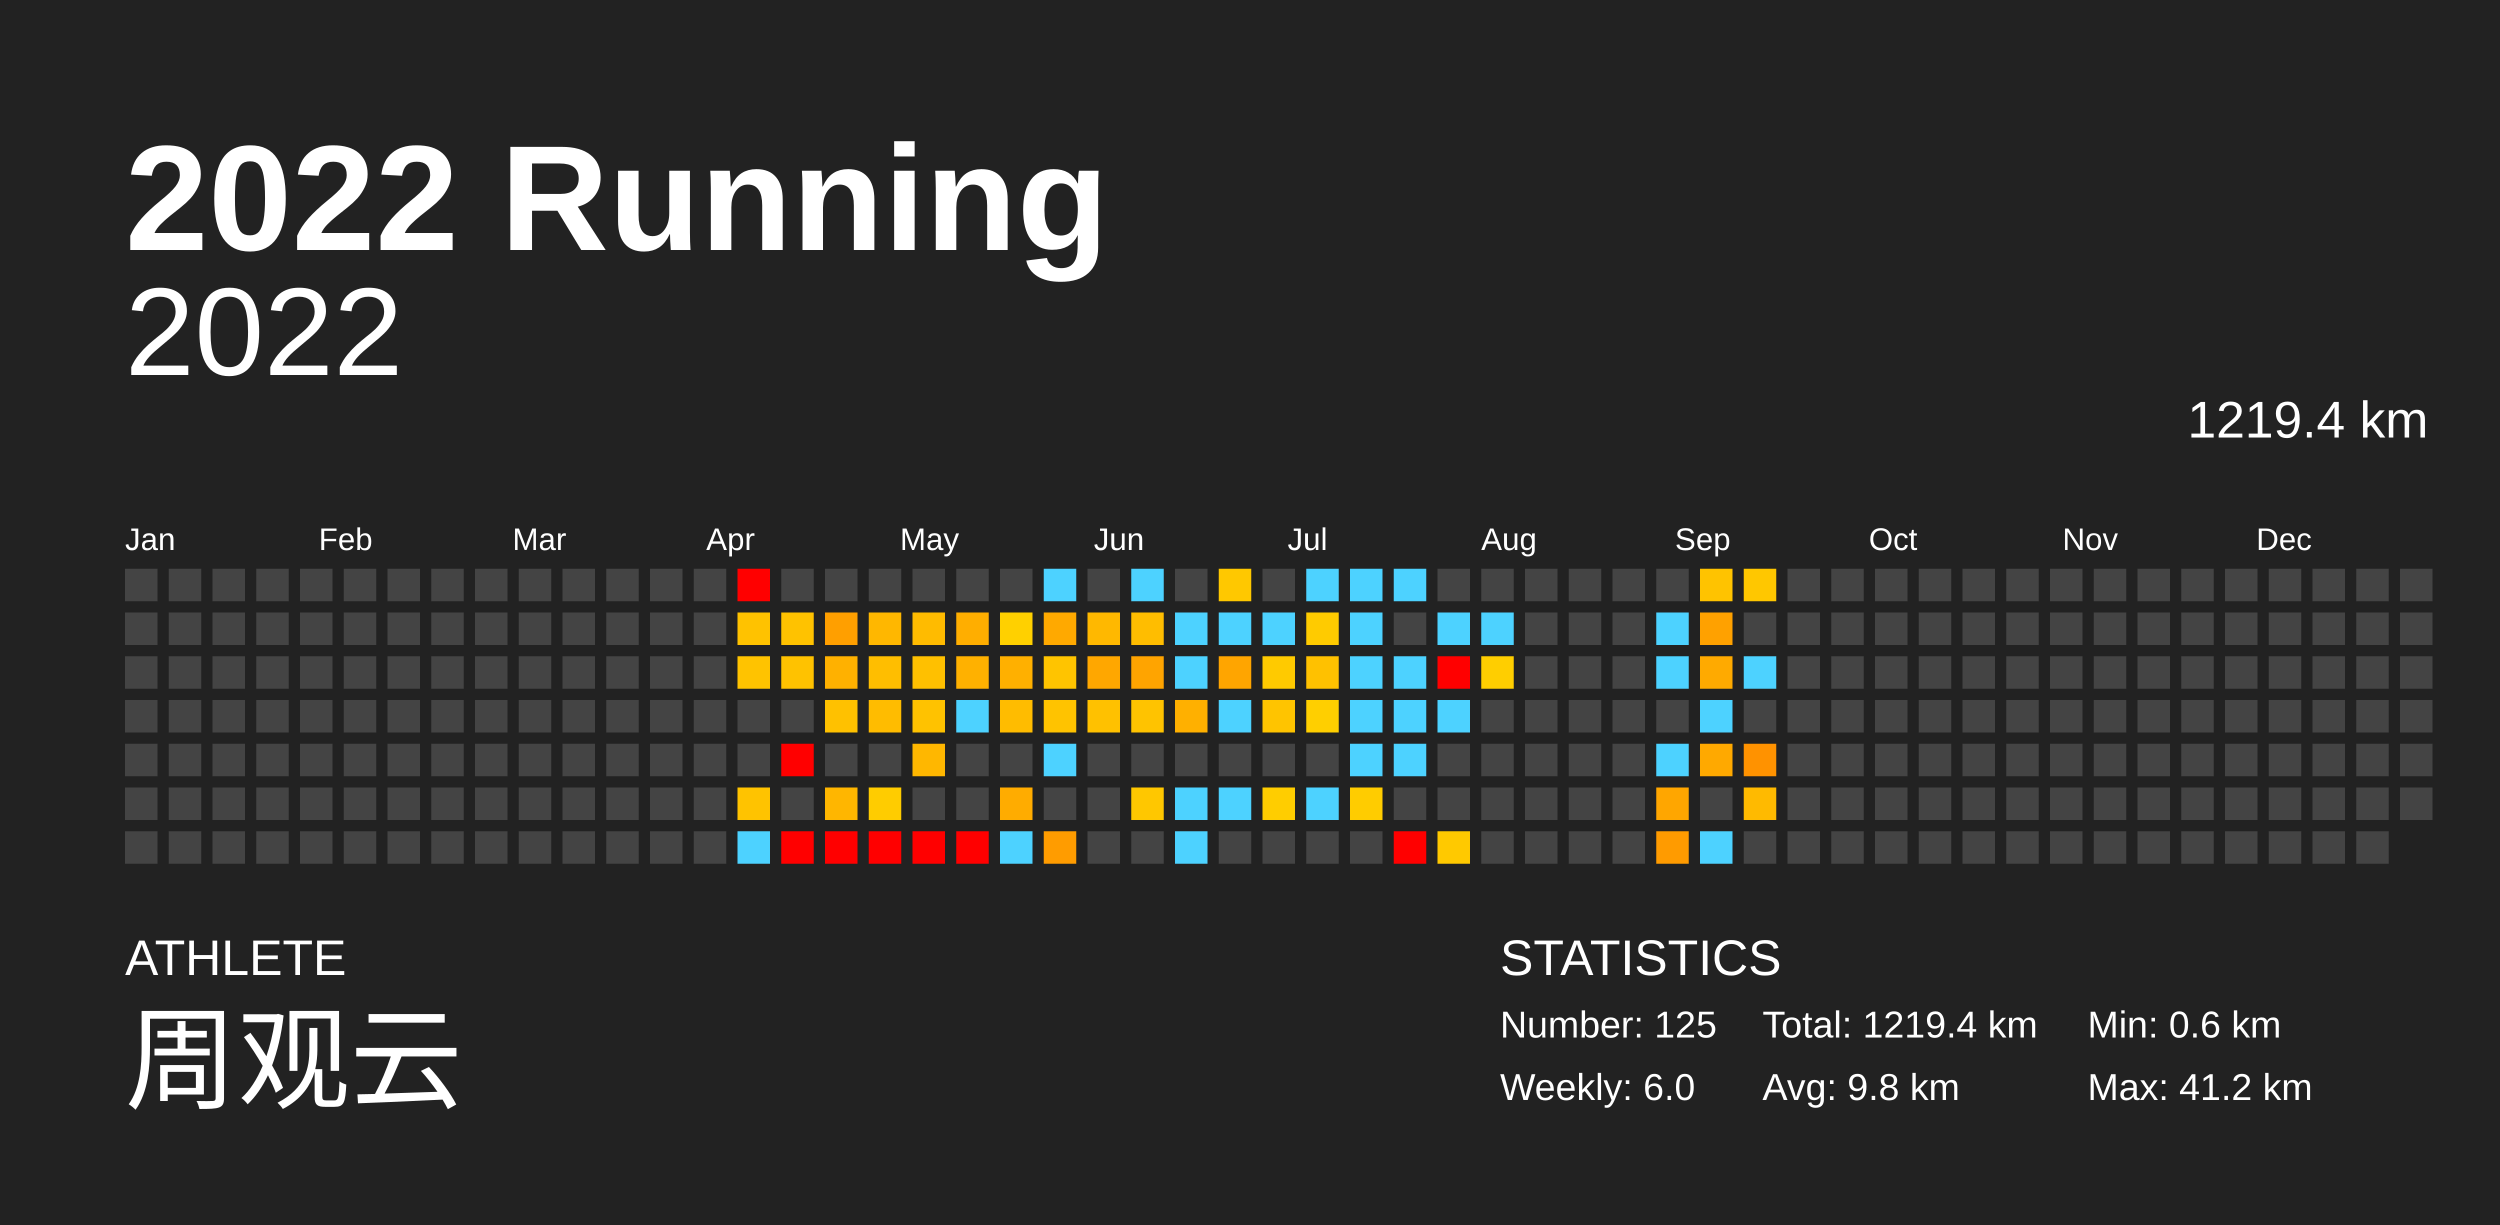
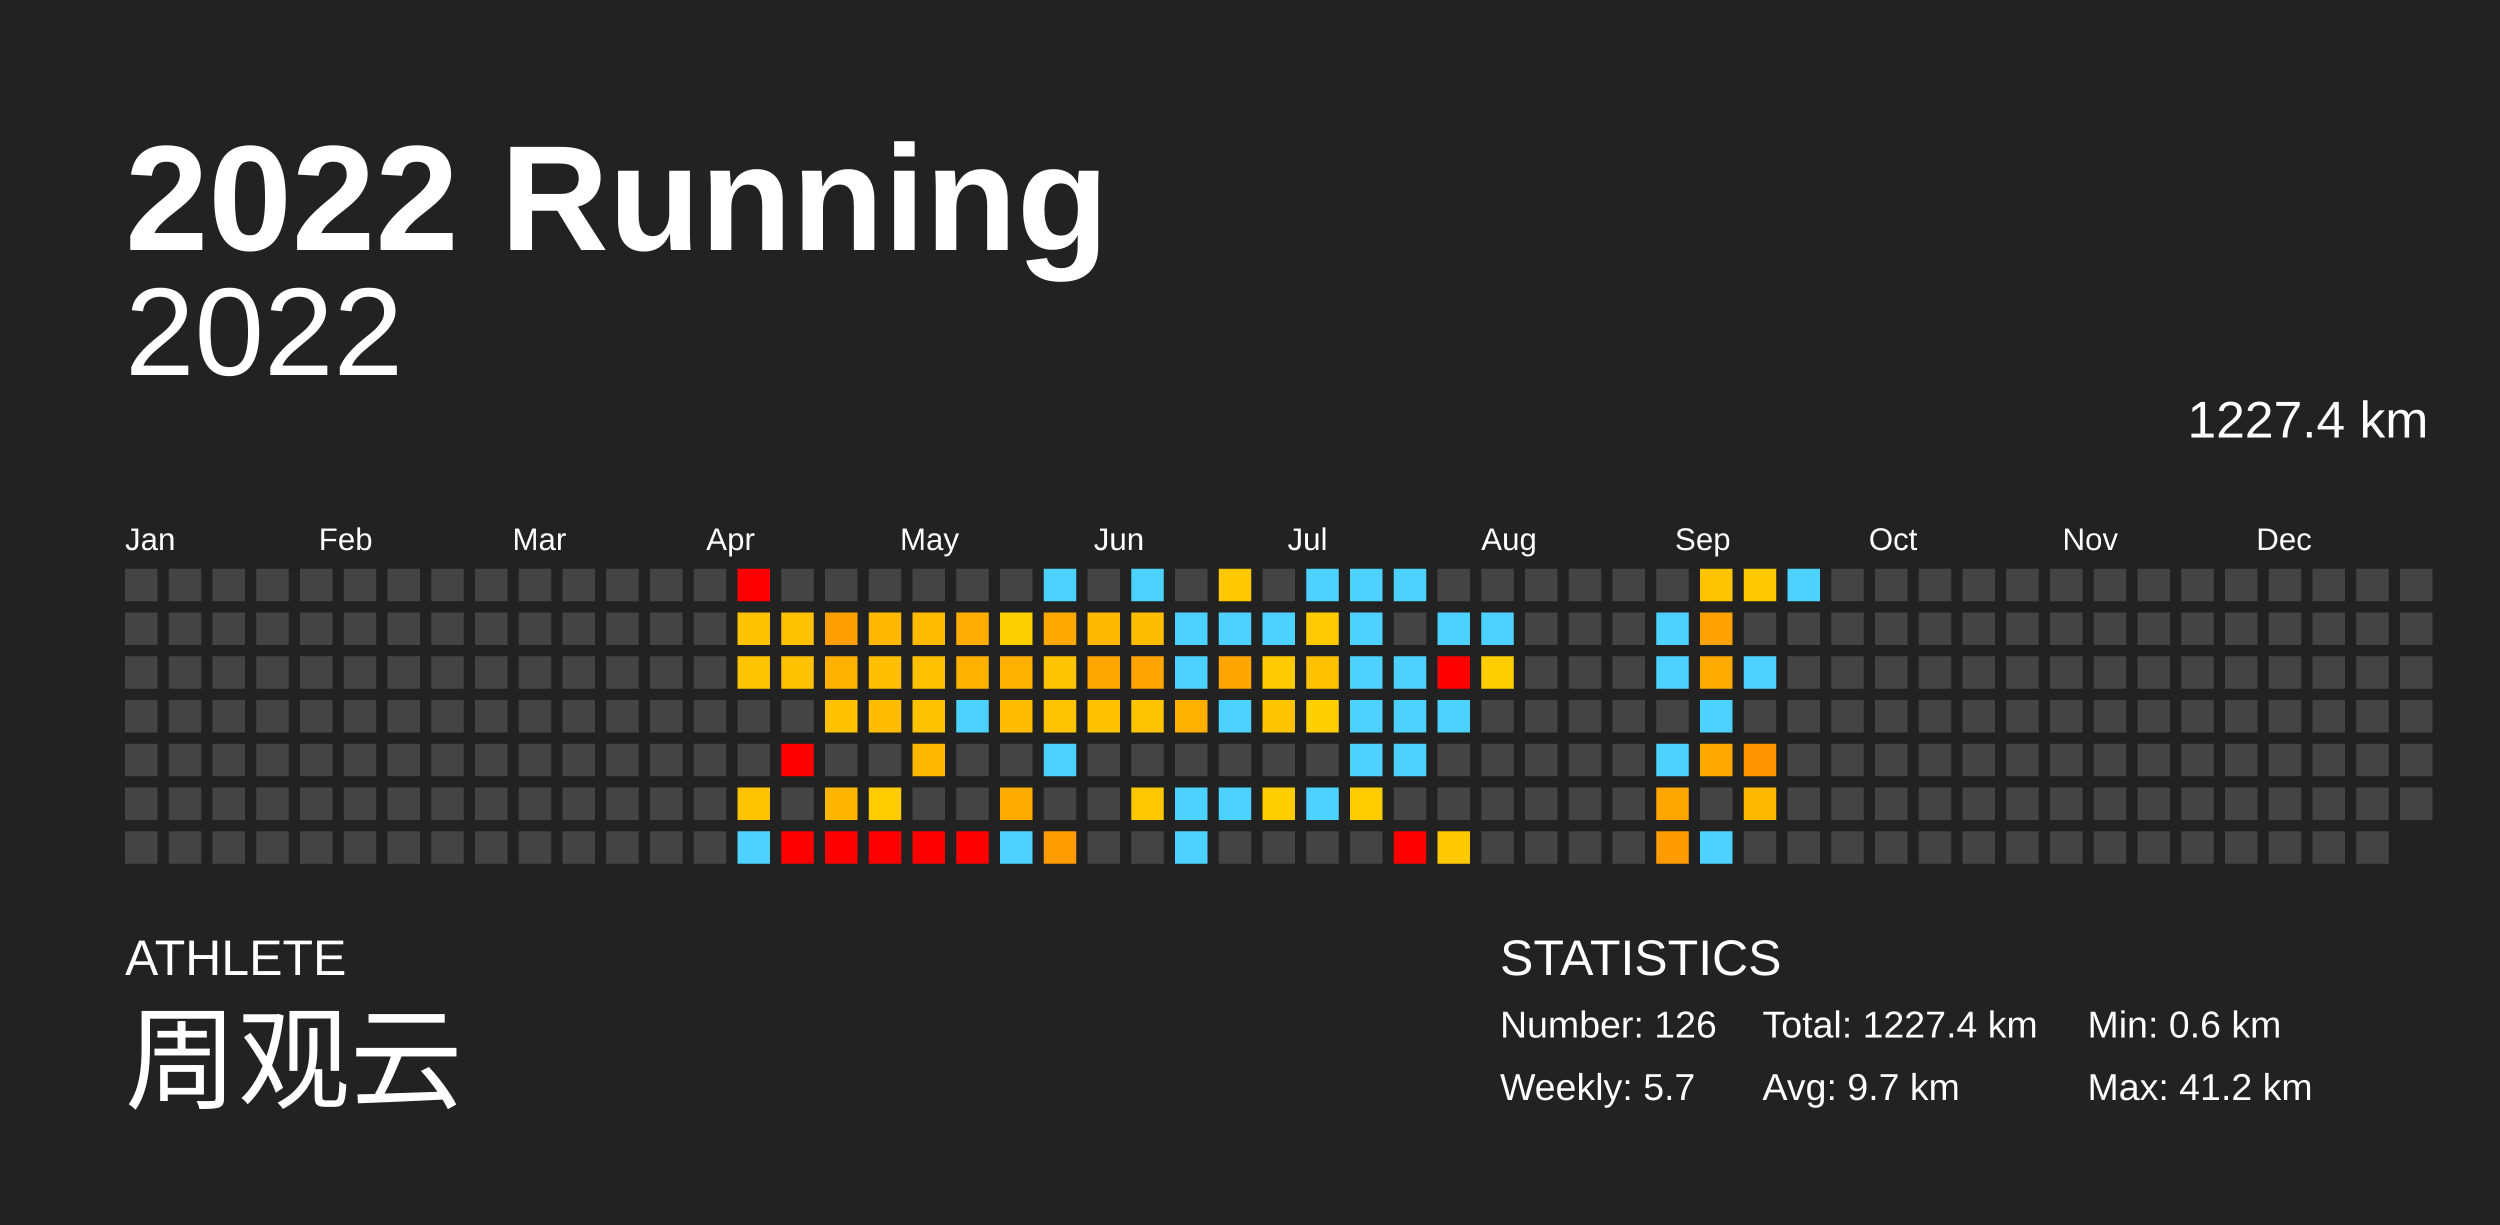
<svg xmlns="http://www.w3.org/2000/svg" baseProfile="full" height="98mm" version="1.1" viewBox="0,0,200,98" width="200mm">
  <defs />
  <rect fill="#222222" height="98" width="200" x="0" y="0" />
  <text fill="#FFFFFF" style="font-size:12px; font-family:Arial; font-weight:bold;" x="10" y="20">2022 Running</text>
  <text fill="#FFFFFF" style="font-size:4px; font-family:Arial" x="10" y="78">ATHLETE</text>
  <text fill="#FFFFFF" style="font-size:9px; font-family:Arial" x="10" y="88">周观云</text>
  <text fill="#FFFFFF" style="font-size:4px; font-family:Arial" x="120" y="78">STATISTICS</text>
-   <text fill="#FFFFFF" style="font-size:3px; font-family:Arial" x="120" y="83">Number: 125</text>
-   <text fill="#FFFFFF" style="font-size:3px; font-family:Arial" x="120" y="88">Weekly: 6.0</text>
-   <text fill="#FFFFFF" style="font-size:3px; font-family:Arial" x="141" y="83">Total: 1219.4 km</text>
-   <text fill="#FFFFFF" style="font-size:3px; font-family:Arial" x="141" y="88">Avg: 9.8 km</text>
+   <text fill="#FFFFFF" style="font-size:3px; font-family:Arial" x="120" y="83">Number: 126</text>
+   <text fill="#FFFFFF" style="font-size:3px; font-family:Arial" x="120" y="88">Weekly: 5.7</text>
+   <text fill="#FFFFFF" style="font-size:3px; font-family:Arial" x="141" y="83">Total: 1227.4 km</text>
+   <text fill="#FFFFFF" style="font-size:3px; font-family:Arial" x="141" y="88">Avg: 9.7 km</text>
  <text fill="#FFFFFF" style="font-size:3px; font-family:Arial" x="167" y="83">Min: 0.6 km</text>
  <text fill="#FFFFFF" style="font-size:3px; font-family:Arial" x="167" y="88">Max: 41.2 km</text>
  <text alignment-baseline="hanging" fill="#FFFFFF" style="font-size:10.0px; font-family:Arial;" x="10" y="30">2022</text>
-   <text alignment-baseline="hanging" fill="#FFFFFF" style="font-size:4.125px; font-family:Arial;" x="175" y="35">1219.4 km</text>
+   <text alignment-baseline="hanging" fill="#FFFFFF" style="font-size:4.125px; font-family:Arial;" x="175" y="35">1227.4 km</text>
  <text fill="#FFFFFF" style="font-size:2.5px; font-family:Arial" x="10.0" y="44">Jan</text>
  <text fill="#FFFFFF" style="font-size:2.5px; font-family:Arial" x="25.5" y="44">Feb</text>
  <text fill="#FFFFFF" style="font-size:2.5px; font-family:Arial" x="41.0" y="44">Mar</text>
  <text fill="#FFFFFF" style="font-size:2.5px; font-family:Arial" x="56.5" y="44">Apr</text>
  <text fill="#FFFFFF" style="font-size:2.5px; font-family:Arial" x="72.0" y="44">May</text>
  <text fill="#FFFFFF" style="font-size:2.5px; font-family:Arial" x="87.5" y="44">Jun</text>
  <text fill="#FFFFFF" style="font-size:2.5px; font-family:Arial" x="103.0" y="44">Jul</text>
  <text fill="#FFFFFF" style="font-size:2.5px; font-family:Arial" x="118.5" y="44">Aug</text>
  <text fill="#FFFFFF" style="font-size:2.5px; font-family:Arial" x="134.0" y="44">Sep</text>
  <text fill="#FFFFFF" style="font-size:2.5px; font-family:Arial" x="149.5" y="44">Oct</text>
  <text fill="#FFFFFF" style="font-size:2.5px; font-family:Arial" x="165.0" y="44">Nov</text>
  <text fill="#FFFFFF" style="font-size:2.5px; font-family:Arial" x="180.5" y="44">Dec</text>
  <rect fill="#444444" height="2.6" width="2.6" x="10.0" y="45.5" />
  <rect fill="#444444" height="2.6" width="2.6" x="10.0" y="49.0" />
  <rect fill="#444444" height="2.6" width="2.6" x="10.0" y="52.5" />
  <rect fill="#444444" height="2.6" width="2.6" x="10.0" y="56.0" />
  <rect fill="#444444" height="2.6" width="2.6" x="10.0" y="59.5" />
  <rect fill="#444444" height="2.6" width="2.6" x="10.0" y="63.0" />
  <rect fill="#444444" height="2.6" width="2.6" x="10.0" y="66.5" />
  <rect fill="#444444" height="2.6" width="2.6" x="13.5" y="45.5" />
  <rect fill="#444444" height="2.6" width="2.6" x="13.5" y="49.0" />
  <rect fill="#444444" height="2.6" width="2.6" x="13.5" y="52.5" />
  <rect fill="#444444" height="2.6" width="2.6" x="13.5" y="56.0" />
  <rect fill="#444444" height="2.6" width="2.6" x="13.5" y="59.5" />
  <rect fill="#444444" height="2.6" width="2.6" x="13.5" y="63.0" />
  <rect fill="#444444" height="2.6" width="2.6" x="13.5" y="66.5" />
  <rect fill="#444444" height="2.6" width="2.6" x="17.0" y="45.5" />
  <rect fill="#444444" height="2.6" width="2.6" x="17.0" y="49.0" />
  <rect fill="#444444" height="2.6" width="2.6" x="17.0" y="52.5" />
  <rect fill="#444444" height="2.6" width="2.6" x="17.0" y="56.0" />
  <rect fill="#444444" height="2.6" width="2.6" x="17.0" y="59.5" />
  <rect fill="#444444" height="2.6" width="2.6" x="17.0" y="63.0" />
  <rect fill="#444444" height="2.6" width="2.6" x="17.0" y="66.5" />
  <rect fill="#444444" height="2.6" width="2.6" x="20.5" y="45.5" />
  <rect fill="#444444" height="2.6" width="2.6" x="20.5" y="49.0" />
  <rect fill="#444444" height="2.6" width="2.6" x="20.5" y="52.5" />
  <rect fill="#444444" height="2.6" width="2.6" x="20.5" y="56.0" />
  <rect fill="#444444" height="2.6" width="2.6" x="20.5" y="59.5" />
  <rect fill="#444444" height="2.6" width="2.6" x="20.5" y="63.0" />
  <rect fill="#444444" height="2.6" width="2.6" x="20.5" y="66.5" />
  <rect fill="#444444" height="2.6" width="2.6" x="24.0" y="45.5" />
  <rect fill="#444444" height="2.6" width="2.6" x="24.0" y="49.0" />
  <rect fill="#444444" height="2.6" width="2.6" x="24.0" y="52.5" />
  <rect fill="#444444" height="2.6" width="2.6" x="24.0" y="56.0" />
  <rect fill="#444444" height="2.6" width="2.6" x="24.0" y="59.5" />
  <rect fill="#444444" height="2.6" width="2.6" x="24.0" y="63.0" />
  <rect fill="#444444" height="2.6" width="2.6" x="24.0" y="66.5" />
  <rect fill="#444444" height="2.6" width="2.6" x="27.5" y="45.5" />
  <rect fill="#444444" height="2.6" width="2.6" x="27.5" y="49.0" />
  <rect fill="#444444" height="2.6" width="2.6" x="27.5" y="52.5" />
  <rect fill="#444444" height="2.6" width="2.6" x="27.5" y="56.0" />
  <rect fill="#444444" height="2.6" width="2.6" x="27.5" y="59.5" />
  <rect fill="#444444" height="2.6" width="2.6" x="27.5" y="63.0" />
  <rect fill="#444444" height="2.6" width="2.6" x="27.5" y="66.5" />
  <rect fill="#444444" height="2.6" width="2.6" x="31.0" y="45.5" />
  <rect fill="#444444" height="2.6" width="2.6" x="31.0" y="49.0" />
  <rect fill="#444444" height="2.6" width="2.6" x="31.0" y="52.5" />
  <rect fill="#444444" height="2.6" width="2.6" x="31.0" y="56.0" />
  <rect fill="#444444" height="2.6" width="2.6" x="31.0" y="59.5" />
  <rect fill="#444444" height="2.6" width="2.6" x="31.0" y="63.0" />
  <rect fill="#444444" height="2.6" width="2.6" x="31.0" y="66.5" />
  <rect fill="#444444" height="2.6" width="2.6" x="34.5" y="45.5" />
  <rect fill="#444444" height="2.6" width="2.6" x="34.5" y="49.0" />
  <rect fill="#444444" height="2.6" width="2.6" x="34.5" y="52.5" />
  <rect fill="#444444" height="2.6" width="2.6" x="34.5" y="56.0" />
  <rect fill="#444444" height="2.6" width="2.6" x="34.5" y="59.5" />
  <rect fill="#444444" height="2.6" width="2.6" x="34.5" y="63.0" />
  <rect fill="#444444" height="2.6" width="2.6" x="34.5" y="66.5" />
  <rect fill="#444444" height="2.6" width="2.6" x="38.0" y="45.5" />
  <rect fill="#444444" height="2.6" width="2.6" x="38.0" y="49.0" />
  <rect fill="#444444" height="2.6" width="2.6" x="38.0" y="52.5" />
  <rect fill="#444444" height="2.6" width="2.6" x="38.0" y="56.0" />
  <rect fill="#444444" height="2.6" width="2.6" x="38.0" y="59.5" />
  <rect fill="#444444" height="2.6" width="2.6" x="38.0" y="63.0" />
  <rect fill="#444444" height="2.6" width="2.6" x="38.0" y="66.5" />
  <rect fill="#444444" height="2.6" width="2.6" x="41.5" y="45.5" />
  <rect fill="#444444" height="2.6" width="2.6" x="41.5" y="49.0" />
  <rect fill="#444444" height="2.6" width="2.6" x="41.5" y="52.5" />
  <rect fill="#444444" height="2.6" width="2.6" x="41.5" y="56.0" />
  <rect fill="#444444" height="2.6" width="2.6" x="41.5" y="59.5" />
  <rect fill="#444444" height="2.6" width="2.6" x="41.5" y="63.0" />
  <rect fill="#444444" height="2.6" width="2.6" x="41.5" y="66.5" />
  <rect fill="#444444" height="2.6" width="2.6" x="45.0" y="45.5" />
  <rect fill="#444444" height="2.6" width="2.6" x="45.0" y="49.0" />
  <rect fill="#444444" height="2.6" width="2.6" x="45.0" y="52.5" />
  <rect fill="#444444" height="2.6" width="2.6" x="45.0" y="56.0" />
  <rect fill="#444444" height="2.6" width="2.6" x="45.0" y="59.5" />
  <rect fill="#444444" height="2.6" width="2.6" x="45.0" y="63.0" />
  <rect fill="#444444" height="2.6" width="2.6" x="45.0" y="66.5" />
  <rect fill="#444444" height="2.6" width="2.6" x="48.5" y="45.5" />
  <rect fill="#444444" height="2.6" width="2.6" x="48.5" y="49.0" />
  <rect fill="#444444" height="2.6" width="2.6" x="48.5" y="52.5" />
  <rect fill="#444444" height="2.6" width="2.6" x="48.5" y="56.0" />
  <rect fill="#444444" height="2.6" width="2.6" x="48.5" y="59.5" />
  <rect fill="#444444" height="2.6" width="2.6" x="48.5" y="63.0" />
  <rect fill="#444444" height="2.6" width="2.6" x="48.5" y="66.5" />
  <rect fill="#444444" height="2.6" width="2.6" x="52.0" y="45.5" />
  <rect fill="#444444" height="2.6" width="2.6" x="52.0" y="49.0" />
  <rect fill="#444444" height="2.6" width="2.6" x="52.0" y="52.5" />
  <rect fill="#444444" height="2.6" width="2.6" x="52.0" y="56.0" />
  <rect fill="#444444" height="2.6" width="2.6" x="52.0" y="59.5" />
  <rect fill="#444444" height="2.6" width="2.6" x="52.0" y="63.0" />
  <rect fill="#444444" height="2.6" width="2.6" x="52.0" y="66.5" />
  <rect fill="#444444" height="2.6" width="2.6" x="55.5" y="45.5" />
  <rect fill="#444444" height="2.6" width="2.6" x="55.5" y="49.0" />
  <rect fill="#444444" height="2.6" width="2.6" x="55.5" y="52.5" />
  <rect fill="#444444" height="2.6" width="2.6" x="55.5" y="56.0" />
  <rect fill="#444444" height="2.6" width="2.6" x="55.5" y="59.5" />
  <rect fill="#444444" height="2.6" width="2.6" x="55.5" y="63.0" />
  <rect fill="#444444" height="2.6" width="2.6" x="55.5" y="66.5" />
  <rect fill="red" height="2.6" width="2.6" x="59.0" y="45.5" />
  <rect fill="#ffc200" height="2.6" width="2.6" x="59.0" y="49.0" />
  <rect fill="#ffc300" height="2.6" width="2.6" x="59.0" y="52.5" />
  <rect fill="#444444" height="2.6" width="2.6" x="59.0" y="56.0" />
  <rect fill="#444444" height="2.6" width="2.6" x="59.0" y="59.5" />
  <rect fill="#ffc300" height="2.6" width="2.6" x="59.0" y="63.0" />
  <rect fill="#4dd2ff" height="2.6" width="2.6" x="59.0" y="66.5" />
  <rect fill="#444444" height="2.6" width="2.6" x="62.5" y="45.5" />
  <rect fill="#ffc200" height="2.6" width="2.6" x="62.5" y="49.0" />
  <rect fill="#ffc200" height="2.6" width="2.6" x="62.5" y="52.5" />
  <rect fill="#444444" height="2.6" width="2.6" x="62.5" y="56.0" />
  <rect fill="red" height="2.6" width="2.6" x="62.5" y="59.5" />
  <rect fill="#444444" height="2.6" width="2.6" x="62.5" y="63.0" />
  <rect fill="red" height="2.6" width="2.6" x="62.5" y="66.5" />
  <rect fill="#444444" height="2.6" width="2.6" x="66.0" y="45.5" />
  <rect fill="#ff9f00" height="2.6" width="2.6" x="66.0" y="49.0" />
  <rect fill="#ffb100" height="2.6" width="2.6" x="66.0" y="52.5" />
  <rect fill="#ffc100" height="2.6" width="2.6" x="66.0" y="56.0" />
  <rect fill="#444444" height="2.6" width="2.6" x="66.0" y="59.5" />
  <rect fill="#ffb600" height="2.6" width="2.6" x="66.0" y="63.0" />
  <rect fill="red" height="2.6" width="2.6" x="66.0" y="66.5" />
  <rect fill="#444444" height="2.6" width="2.6" x="69.5" y="45.5" />
  <rect fill="#ffb700" height="2.6" width="2.6" x="69.5" y="49.0" />
  <rect fill="#ffbe00" height="2.6" width="2.6" x="69.5" y="52.5" />
  <rect fill="#ffbc00" height="2.6" width="2.6" x="69.5" y="56.0" />
  <rect fill="#444444" height="2.6" width="2.6" x="69.5" y="59.5" />
  <rect fill="#ffcc00" height="2.6" width="2.6" x="69.5" y="63.0" />
  <rect fill="red" height="2.6" width="2.6" x="69.5" y="66.5" />
  <rect fill="#444444" height="2.6" width="2.6" x="73.0" y="45.5" />
  <rect fill="#ffbb00" height="2.6" width="2.6" x="73.0" y="49.0" />
  <rect fill="#ffc000" height="2.6" width="2.6" x="73.0" y="52.5" />
  <rect fill="#ffc200" height="2.6" width="2.6" x="73.0" y="56.0" />
  <rect fill="#ffb700" height="2.6" width="2.6" x="73.0" y="59.5" />
  <rect fill="#444444" height="2.6" width="2.6" x="73.0" y="63.0" />
  <rect fill="red" height="2.6" width="2.6" x="73.0" y="66.5" />
  <rect fill="#444444" height="2.6" width="2.6" x="76.5" y="45.5" />
  <rect fill="#ffae00" height="2.6" width="2.6" x="76.5" y="49.0" />
  <rect fill="#ffb100" height="2.6" width="2.6" x="76.5" y="52.5" />
  <rect fill="#4dd2ff" height="2.6" width="2.6" x="76.5" y="56.0" />
  <rect fill="#444444" height="2.6" width="2.6" x="76.5" y="59.5" />
  <rect fill="#444444" height="2.6" width="2.6" x="76.5" y="63.0" />
  <rect fill="red" height="2.6" width="2.6" x="76.5" y="66.5" />
  <rect fill="#444444" height="2.6" width="2.6" x="80.0" y="45.5" />
  <rect fill="#ffd000" height="2.6" width="2.6" x="80.0" y="49.0" />
  <rect fill="#ffb000" height="2.6" width="2.6" x="80.0" y="52.5" />
  <rect fill="#ffbc00" height="2.6" width="2.6" x="80.0" y="56.0" />
  <rect fill="#444444" height="2.6" width="2.6" x="80.0" y="59.5" />
  <rect fill="#ffac00" height="2.6" width="2.6" x="80.0" y="63.0" />
  <rect fill="#4dd2ff" height="2.6" width="2.6" x="80.0" y="66.5" />
  <rect fill="#4dd2ff" height="2.6" width="2.6" x="83.5" y="45.5" />
  <rect fill="#ffa900" height="2.6" width="2.6" x="83.5" y="49.0" />
  <rect fill="#ffc400" height="2.6" width="2.6" x="83.5" y="52.5" />
  <rect fill="#ffc300" height="2.6" width="2.6" x="83.5" y="56.0" />
  <rect fill="#4dd2ff" height="2.6" width="2.6" x="83.5" y="59.5" />
  <rect fill="#444444" height="2.6" width="2.6" x="83.5" y="63.0" />
  <rect fill="#ff9c00" height="2.6" width="2.6" x="83.5" y="66.5" />
  <rect fill="#444444" height="2.6" width="2.6" x="87.0" y="45.5" />
  <rect fill="#ffb800" height="2.6" width="2.6" x="87.0" y="49.0" />
  <rect fill="#ffa700" height="2.6" width="2.6" x="87.0" y="52.5" />
  <rect fill="#ffc100" height="2.6" width="2.6" x="87.0" y="56.0" />
  <rect fill="#444444" height="2.6" width="2.6" x="87.0" y="59.5" />
  <rect fill="#444444" height="2.6" width="2.6" x="87.0" y="63.0" />
  <rect fill="#444444" height="2.6" width="2.6" x="87.0" y="66.5" />
  <rect fill="#4dd2ff" height="2.6" width="2.6" x="90.5" y="45.5" />
  <rect fill="#ffbd00" height="2.6" width="2.6" x="90.5" y="49.0" />
  <rect fill="#ffa400" height="2.6" width="2.6" x="90.5" y="52.5" />
  <rect fill="#ffc300" height="2.6" width="2.6" x="90.5" y="56.0" />
  <rect fill="#444444" height="2.6" width="2.6" x="90.5" y="59.5" />
  <rect fill="#ffc700" height="2.6" width="2.6" x="90.5" y="63.0" />
  <rect fill="#444444" height="2.6" width="2.6" x="90.5" y="66.5" />
  <rect fill="#444444" height="2.6" width="2.6" x="94.0" y="45.5" />
  <rect fill="#4dd2ff" height="2.6" width="2.6" x="94.0" y="49.0" />
  <rect fill="#4dd2ff" height="2.6" width="2.6" x="94.0" y="52.5" />
  <rect fill="#ffb000" height="2.6" width="2.6" x="94.0" y="56.0" />
  <rect fill="#444444" height="2.6" width="2.6" x="94.0" y="59.5" />
  <rect fill="#4dd2ff" height="2.6" width="2.6" x="94.0" y="63.0" />
  <rect fill="#4dd2ff" height="2.6" width="2.6" x="94.0" y="66.5" />
  <rect fill="#ffc800" height="2.6" width="2.6" x="97.5" y="45.5" />
  <rect fill="#4dd2ff" height="2.6" width="2.6" x="97.5" y="49.0" />
  <rect fill="#ffa500" height="2.6" width="2.6" x="97.5" y="52.5" />
  <rect fill="#4dd2ff" height="2.6" width="2.6" x="97.5" y="56.0" />
  <rect fill="#444444" height="2.6" width="2.6" x="97.5" y="59.5" />
  <rect fill="#4dd2ff" height="2.6" width="2.6" x="97.5" y="63.0" />
  <rect fill="#444444" height="2.6" width="2.6" x="97.5" y="66.5" />
  <rect fill="#444444" height="2.6" width="2.6" x="101.0" y="45.5" />
  <rect fill="#4dd2ff" height="2.6" width="2.6" x="101.0" y="49.0" />
  <rect fill="#ffca00" height="2.6" width="2.6" x="101.0" y="52.5" />
  <rect fill="#ffc400" height="2.6" width="2.6" x="101.0" y="56.0" />
  <rect fill="#444444" height="2.6" width="2.6" x="101.0" y="59.5" />
  <rect fill="#ffcd00" height="2.6" width="2.6" x="101.0" y="63.0" />
  <rect fill="#444444" height="2.6" width="2.6" x="101.0" y="66.5" />
  <rect fill="#4dd2ff" height="2.6" width="2.6" x="104.5" y="45.5" />
  <rect fill="#ffcb00" height="2.6" width="2.6" x="104.5" y="49.0" />
  <rect fill="#ffc100" height="2.6" width="2.6" x="104.5" y="52.5" />
  <rect fill="#ffcf00" height="2.6" width="2.6" x="104.5" y="56.0" />
  <rect fill="#444444" height="2.6" width="2.6" x="104.5" y="59.5" />
  <rect fill="#4dd2ff" height="2.6" width="2.6" x="104.5" y="63.0" />
  <rect fill="#444444" height="2.6" width="2.6" x="104.5" y="66.5" />
  <rect fill="#4dd2ff" height="2.6" width="2.6" x="108.0" y="45.5" />
  <rect fill="#4dd2ff" height="2.6" width="2.6" x="108.0" y="49.0" />
  <rect fill="#4dd2ff" height="2.6" width="2.6" x="108.0" y="52.5" />
  <rect fill="#4dd2ff" height="2.6" width="2.6" x="108.0" y="56.0" />
  <rect fill="#4dd2ff" height="2.6" width="2.6" x="108.0" y="59.5" />
  <rect fill="#ffcc00" height="2.6" width="2.6" x="108.0" y="63.0" />
  <rect fill="#444444" height="2.6" width="2.6" x="108.0" y="66.5" />
  <rect fill="#4dd2ff" height="2.6" width="2.6" x="111.5" y="45.5" />
  <rect fill="#444444" height="2.6" width="2.6" x="111.5" y="49.0" />
  <rect fill="#4dd2ff" height="2.6" width="2.6" x="111.5" y="52.5" />
  <rect fill="#4dd2ff" height="2.6" width="2.6" x="111.5" y="56.0" />
  <rect fill="#4dd2ff" height="2.6" width="2.6" x="111.5" y="59.5" />
  <rect fill="#444444" height="2.6" width="2.6" x="111.5" y="63.0" />
  <rect fill="red" height="2.6" width="2.6" x="111.5" y="66.5" />
  <rect fill="#444444" height="2.6" width="2.6" x="115.0" y="45.5" />
  <rect fill="#4dd2ff" height="2.6" width="2.6" x="115.0" y="49.0" />
  <rect fill="red" height="2.6" width="2.6" x="115.0" y="52.5" />
  <rect fill="#4dd2ff" height="2.6" width="2.6" x="115.0" y="56.0" />
  <rect fill="#444444" height="2.6" width="2.6" x="115.0" y="59.5" />
  <rect fill="#444444" height="2.6" width="2.6" x="115.0" y="63.0" />
  <rect fill="#ffc900" height="2.6" width="2.6" x="115.0" y="66.5" />
  <rect fill="#444444" height="2.6" width="2.6" x="118.5" y="45.5" />
  <rect fill="#4dd2ff" height="2.6" width="2.6" x="118.5" y="49.0" />
  <rect fill="#ffce00" height="2.6" width="2.6" x="118.5" y="52.5" />
  <rect fill="#444444" height="2.6" width="2.6" x="118.5" y="56.0" />
  <rect fill="#444444" height="2.6" width="2.6" x="118.5" y="59.5" />
  <rect fill="#444444" height="2.6" width="2.6" x="118.5" y="63.0" />
  <rect fill="#444444" height="2.6" width="2.6" x="118.5" y="66.5" />
  <rect fill="#444444" height="2.6" width="2.6" x="122.0" y="45.5" />
  <rect fill="#444444" height="2.6" width="2.6" x="122.0" y="49.0" />
  <rect fill="#444444" height="2.6" width="2.6" x="122.0" y="52.5" />
  <rect fill="#444444" height="2.6" width="2.6" x="122.0" y="56.0" />
  <rect fill="#444444" height="2.6" width="2.6" x="122.0" y="59.5" />
  <rect fill="#444444" height="2.6" width="2.6" x="122.0" y="63.0" />
  <rect fill="#444444" height="2.6" width="2.6" x="122.0" y="66.5" />
  <rect fill="#444444" height="2.6" width="2.6" x="125.5" y="45.5" />
  <rect fill="#444444" height="2.6" width="2.6" x="125.5" y="49.0" />
  <rect fill="#444444" height="2.6" width="2.6" x="125.5" y="52.5" />
  <rect fill="#444444" height="2.6" width="2.6" x="125.5" y="56.0" />
  <rect fill="#444444" height="2.6" width="2.6" x="125.5" y="59.5" />
  <rect fill="#444444" height="2.6" width="2.6" x="125.5" y="63.0" />
  <rect fill="#444444" height="2.6" width="2.6" x="125.5" y="66.5" />
  <rect fill="#444444" height="2.6" width="2.6" x="129.0" y="45.5" />
  <rect fill="#444444" height="2.6" width="2.6" x="129.0" y="49.0" />
  <rect fill="#444444" height="2.6" width="2.6" x="129.0" y="52.5" />
  <rect fill="#444444" height="2.6" width="2.6" x="129.0" y="56.0" />
  <rect fill="#444444" height="2.6" width="2.6" x="129.0" y="59.5" />
  <rect fill="#444444" height="2.6" width="2.6" x="129.0" y="63.0" />
  <rect fill="#444444" height="2.6" width="2.6" x="129.0" y="66.5" />
  <rect fill="#444444" height="2.6" width="2.6" x="132.5" y="45.5" />
  <rect fill="#4dd2ff" height="2.6" width="2.6" x="132.5" y="49.0" />
  <rect fill="#4dd2ff" height="2.6" width="2.6" x="132.5" y="52.5" />
  <rect fill="#444444" height="2.6" width="2.6" x="132.5" y="56.0" />
  <rect fill="#4dd2ff" height="2.6" width="2.6" x="132.5" y="59.5" />
  <rect fill="#ffa600" height="2.6" width="2.6" x="132.5" y="63.0" />
  <rect fill="#ff9b00" height="2.6" width="2.6" x="132.5" y="66.5" />
  <rect fill="#ffc300" height="2.6" width="2.6" x="136.0" y="45.5" />
  <rect fill="#ffa100" height="2.6" width="2.6" x="136.0" y="49.0" />
  <rect fill="#ffaa00" height="2.6" width="2.6" x="136.0" y="52.5" />
  <rect fill="#4dd2ff" height="2.6" width="2.6" x="136.0" y="56.0" />
  <rect fill="#ffa900" height="2.6" width="2.6" x="136.0" y="59.5" />
  <rect fill="#444444" height="2.6" width="2.6" x="136.0" y="63.0" />
  <rect fill="#4dd2ff" height="2.6" width="2.6" x="136.0" y="66.5" />
  <rect fill="#ffc700" height="2.6" width="2.6" x="139.5" y="45.5" />
  <rect fill="#444444" height="2.6" width="2.6" x="139.5" y="49.0" />
  <rect fill="#4dd2ff" height="2.6" width="2.6" x="139.5" y="52.5" />
  <rect fill="#444444" height="2.6" width="2.6" x="139.5" y="56.0" />
  <rect fill="#ff9200" height="2.6" width="2.6" x="139.5" y="59.5" />
  <rect fill="#ffba00" height="2.6" width="2.6" x="139.5" y="63.0" />
  <rect fill="#444444" height="2.6" width="2.6" x="139.5" y="66.5" />
-   <rect fill="#444444" height="2.6" width="2.6" x="143.0" y="45.5" />
+   <rect fill="#4dd2ff" height="2.6" width="2.6" x="143.0" y="45.5" />
  <rect fill="#444444" height="2.6" width="2.6" x="143.0" y="49.0" />
  <rect fill="#444444" height="2.6" width="2.6" x="143.0" y="52.5" />
  <rect fill="#444444" height="2.6" width="2.6" x="143.0" y="56.0" />
  <rect fill="#444444" height="2.6" width="2.6" x="143.0" y="59.5" />
  <rect fill="#444444" height="2.6" width="2.6" x="143.0" y="63.0" />
  <rect fill="#444444" height="2.6" width="2.6" x="143.0" y="66.5" />
  <rect fill="#444444" height="2.6" width="2.6" x="146.5" y="45.5" />
  <rect fill="#444444" height="2.6" width="2.6" x="146.5" y="49.0" />
  <rect fill="#444444" height="2.6" width="2.6" x="146.5" y="52.5" />
  <rect fill="#444444" height="2.6" width="2.6" x="146.5" y="56.0" />
  <rect fill="#444444" height="2.6" width="2.6" x="146.5" y="59.5" />
  <rect fill="#444444" height="2.6" width="2.6" x="146.5" y="63.0" />
  <rect fill="#444444" height="2.6" width="2.6" x="146.5" y="66.5" />
  <rect fill="#444444" height="2.6" width="2.6" x="150.0" y="45.5" />
  <rect fill="#444444" height="2.6" width="2.6" x="150.0" y="49.0" />
  <rect fill="#444444" height="2.6" width="2.6" x="150.0" y="52.5" />
  <rect fill="#444444" height="2.6" width="2.6" x="150.0" y="56.0" />
  <rect fill="#444444" height="2.6" width="2.6" x="150.0" y="59.5" />
  <rect fill="#444444" height="2.6" width="2.6" x="150.0" y="63.0" />
  <rect fill="#444444" height="2.6" width="2.6" x="150.0" y="66.5" />
  <rect fill="#444444" height="2.6" width="2.6" x="153.5" y="45.5" />
  <rect fill="#444444" height="2.6" width="2.6" x="153.5" y="49.0" />
  <rect fill="#444444" height="2.6" width="2.6" x="153.5" y="52.5" />
  <rect fill="#444444" height="2.6" width="2.6" x="153.5" y="56.0" />
  <rect fill="#444444" height="2.6" width="2.6" x="153.5" y="59.5" />
  <rect fill="#444444" height="2.6" width="2.6" x="153.5" y="63.0" />
  <rect fill="#444444" height="2.6" width="2.6" x="153.5" y="66.5" />
  <rect fill="#444444" height="2.6" width="2.6" x="157.0" y="45.5" />
  <rect fill="#444444" height="2.6" width="2.6" x="157.0" y="49.0" />
  <rect fill="#444444" height="2.6" width="2.6" x="157.0" y="52.5" />
  <rect fill="#444444" height="2.6" width="2.6" x="157.0" y="56.0" />
  <rect fill="#444444" height="2.6" width="2.6" x="157.0" y="59.5" />
  <rect fill="#444444" height="2.6" width="2.6" x="157.0" y="63.0" />
  <rect fill="#444444" height="2.6" width="2.6" x="157.0" y="66.5" />
  <rect fill="#444444" height="2.6" width="2.6" x="160.5" y="45.5" />
  <rect fill="#444444" height="2.6" width="2.6" x="160.5" y="49.0" />
  <rect fill="#444444" height="2.6" width="2.6" x="160.5" y="52.5" />
  <rect fill="#444444" height="2.6" width="2.6" x="160.5" y="56.0" />
  <rect fill="#444444" height="2.6" width="2.6" x="160.5" y="59.5" />
  <rect fill="#444444" height="2.6" width="2.6" x="160.5" y="63.0" />
  <rect fill="#444444" height="2.6" width="2.6" x="160.5" y="66.5" />
  <rect fill="#444444" height="2.6" width="2.6" x="164.0" y="45.5" />
  <rect fill="#444444" height="2.6" width="2.6" x="164.0" y="49.0" />
  <rect fill="#444444" height="2.6" width="2.6" x="164.0" y="52.5" />
  <rect fill="#444444" height="2.6" width="2.6" x="164.0" y="56.0" />
  <rect fill="#444444" height="2.6" width="2.6" x="164.0" y="59.5" />
  <rect fill="#444444" height="2.6" width="2.6" x="164.0" y="63.0" />
  <rect fill="#444444" height="2.6" width="2.6" x="164.0" y="66.5" />
  <rect fill="#444444" height="2.6" width="2.6" x="167.5" y="45.5" />
  <rect fill="#444444" height="2.6" width="2.6" x="167.5" y="49.0" />
  <rect fill="#444444" height="2.6" width="2.6" x="167.5" y="52.5" />
  <rect fill="#444444" height="2.6" width="2.6" x="167.5" y="56.0" />
  <rect fill="#444444" height="2.6" width="2.6" x="167.5" y="59.5" />
  <rect fill="#444444" height="2.6" width="2.6" x="167.5" y="63.0" />
  <rect fill="#444444" height="2.6" width="2.6" x="167.5" y="66.5" />
  <rect fill="#444444" height="2.6" width="2.6" x="171.0" y="45.5" />
  <rect fill="#444444" height="2.6" width="2.6" x="171.0" y="49.0" />
  <rect fill="#444444" height="2.6" width="2.6" x="171.0" y="52.5" />
  <rect fill="#444444" height="2.6" width="2.6" x="171.0" y="56.0" />
  <rect fill="#444444" height="2.6" width="2.6" x="171.0" y="59.5" />
  <rect fill="#444444" height="2.6" width="2.6" x="171.0" y="63.0" />
  <rect fill="#444444" height="2.6" width="2.6" x="171.0" y="66.5" />
  <rect fill="#444444" height="2.6" width="2.6" x="174.5" y="45.5" />
  <rect fill="#444444" height="2.6" width="2.6" x="174.5" y="49.0" />
  <rect fill="#444444" height="2.6" width="2.6" x="174.5" y="52.5" />
  <rect fill="#444444" height="2.6" width="2.6" x="174.5" y="56.0" />
  <rect fill="#444444" height="2.6" width="2.6" x="174.5" y="59.5" />
  <rect fill="#444444" height="2.6" width="2.6" x="174.5" y="63.0" />
  <rect fill="#444444" height="2.6" width="2.6" x="174.5" y="66.5" />
  <rect fill="#444444" height="2.6" width="2.6" x="178.0" y="45.5" />
  <rect fill="#444444" height="2.6" width="2.6" x="178.0" y="49.0" />
  <rect fill="#444444" height="2.6" width="2.6" x="178.0" y="52.5" />
  <rect fill="#444444" height="2.6" width="2.6" x="178.0" y="56.0" />
  <rect fill="#444444" height="2.6" width="2.6" x="178.0" y="59.5" />
  <rect fill="#444444" height="2.6" width="2.6" x="178.0" y="63.0" />
  <rect fill="#444444" height="2.6" width="2.6" x="178.0" y="66.5" />
  <rect fill="#444444" height="2.6" width="2.6" x="181.5" y="45.5" />
  <rect fill="#444444" height="2.6" width="2.6" x="181.5" y="49.0" />
  <rect fill="#444444" height="2.6" width="2.6" x="181.5" y="52.5" />
  <rect fill="#444444" height="2.6" width="2.6" x="181.5" y="56.0" />
  <rect fill="#444444" height="2.6" width="2.6" x="181.5" y="59.5" />
  <rect fill="#444444" height="2.6" width="2.6" x="181.5" y="63.0" />
  <rect fill="#444444" height="2.6" width="2.6" x="181.5" y="66.5" />
  <rect fill="#444444" height="2.6" width="2.6" x="185.0" y="45.5" />
  <rect fill="#444444" height="2.6" width="2.6" x="185.0" y="49.0" />
  <rect fill="#444444" height="2.6" width="2.6" x="185.0" y="52.5" />
  <rect fill="#444444" height="2.6" width="2.6" x="185.0" y="56.0" />
  <rect fill="#444444" height="2.6" width="2.6" x="185.0" y="59.5" />
  <rect fill="#444444" height="2.6" width="2.6" x="185.0" y="63.0" />
  <rect fill="#444444" height="2.6" width="2.6" x="185.0" y="66.5" />
  <rect fill="#444444" height="2.6" width="2.6" x="188.5" y="45.5" />
  <rect fill="#444444" height="2.6" width="2.6" x="188.5" y="49.0" />
  <rect fill="#444444" height="2.6" width="2.6" x="188.5" y="52.5" />
  <rect fill="#444444" height="2.6" width="2.6" x="188.5" y="56.0" />
  <rect fill="#444444" height="2.6" width="2.6" x="188.5" y="59.5" />
  <rect fill="#444444" height="2.6" width="2.6" x="188.5" y="63.0" />
  <rect fill="#444444" height="2.6" width="2.6" x="188.5" y="66.5" />
  <rect fill="#444444" height="2.6" width="2.6" x="192.0" y="45.5" />
  <rect fill="#444444" height="2.6" width="2.6" x="192.0" y="49.0" />
  <rect fill="#444444" height="2.6" width="2.6" x="192.0" y="52.5" />
  <rect fill="#444444" height="2.6" width="2.6" x="192.0" y="56.0" />
  <rect fill="#444444" height="2.6" width="2.6" x="192.0" y="59.5" />
  <rect fill="#444444" height="2.6" width="2.6" x="192.0" y="63.0" />
</svg>
